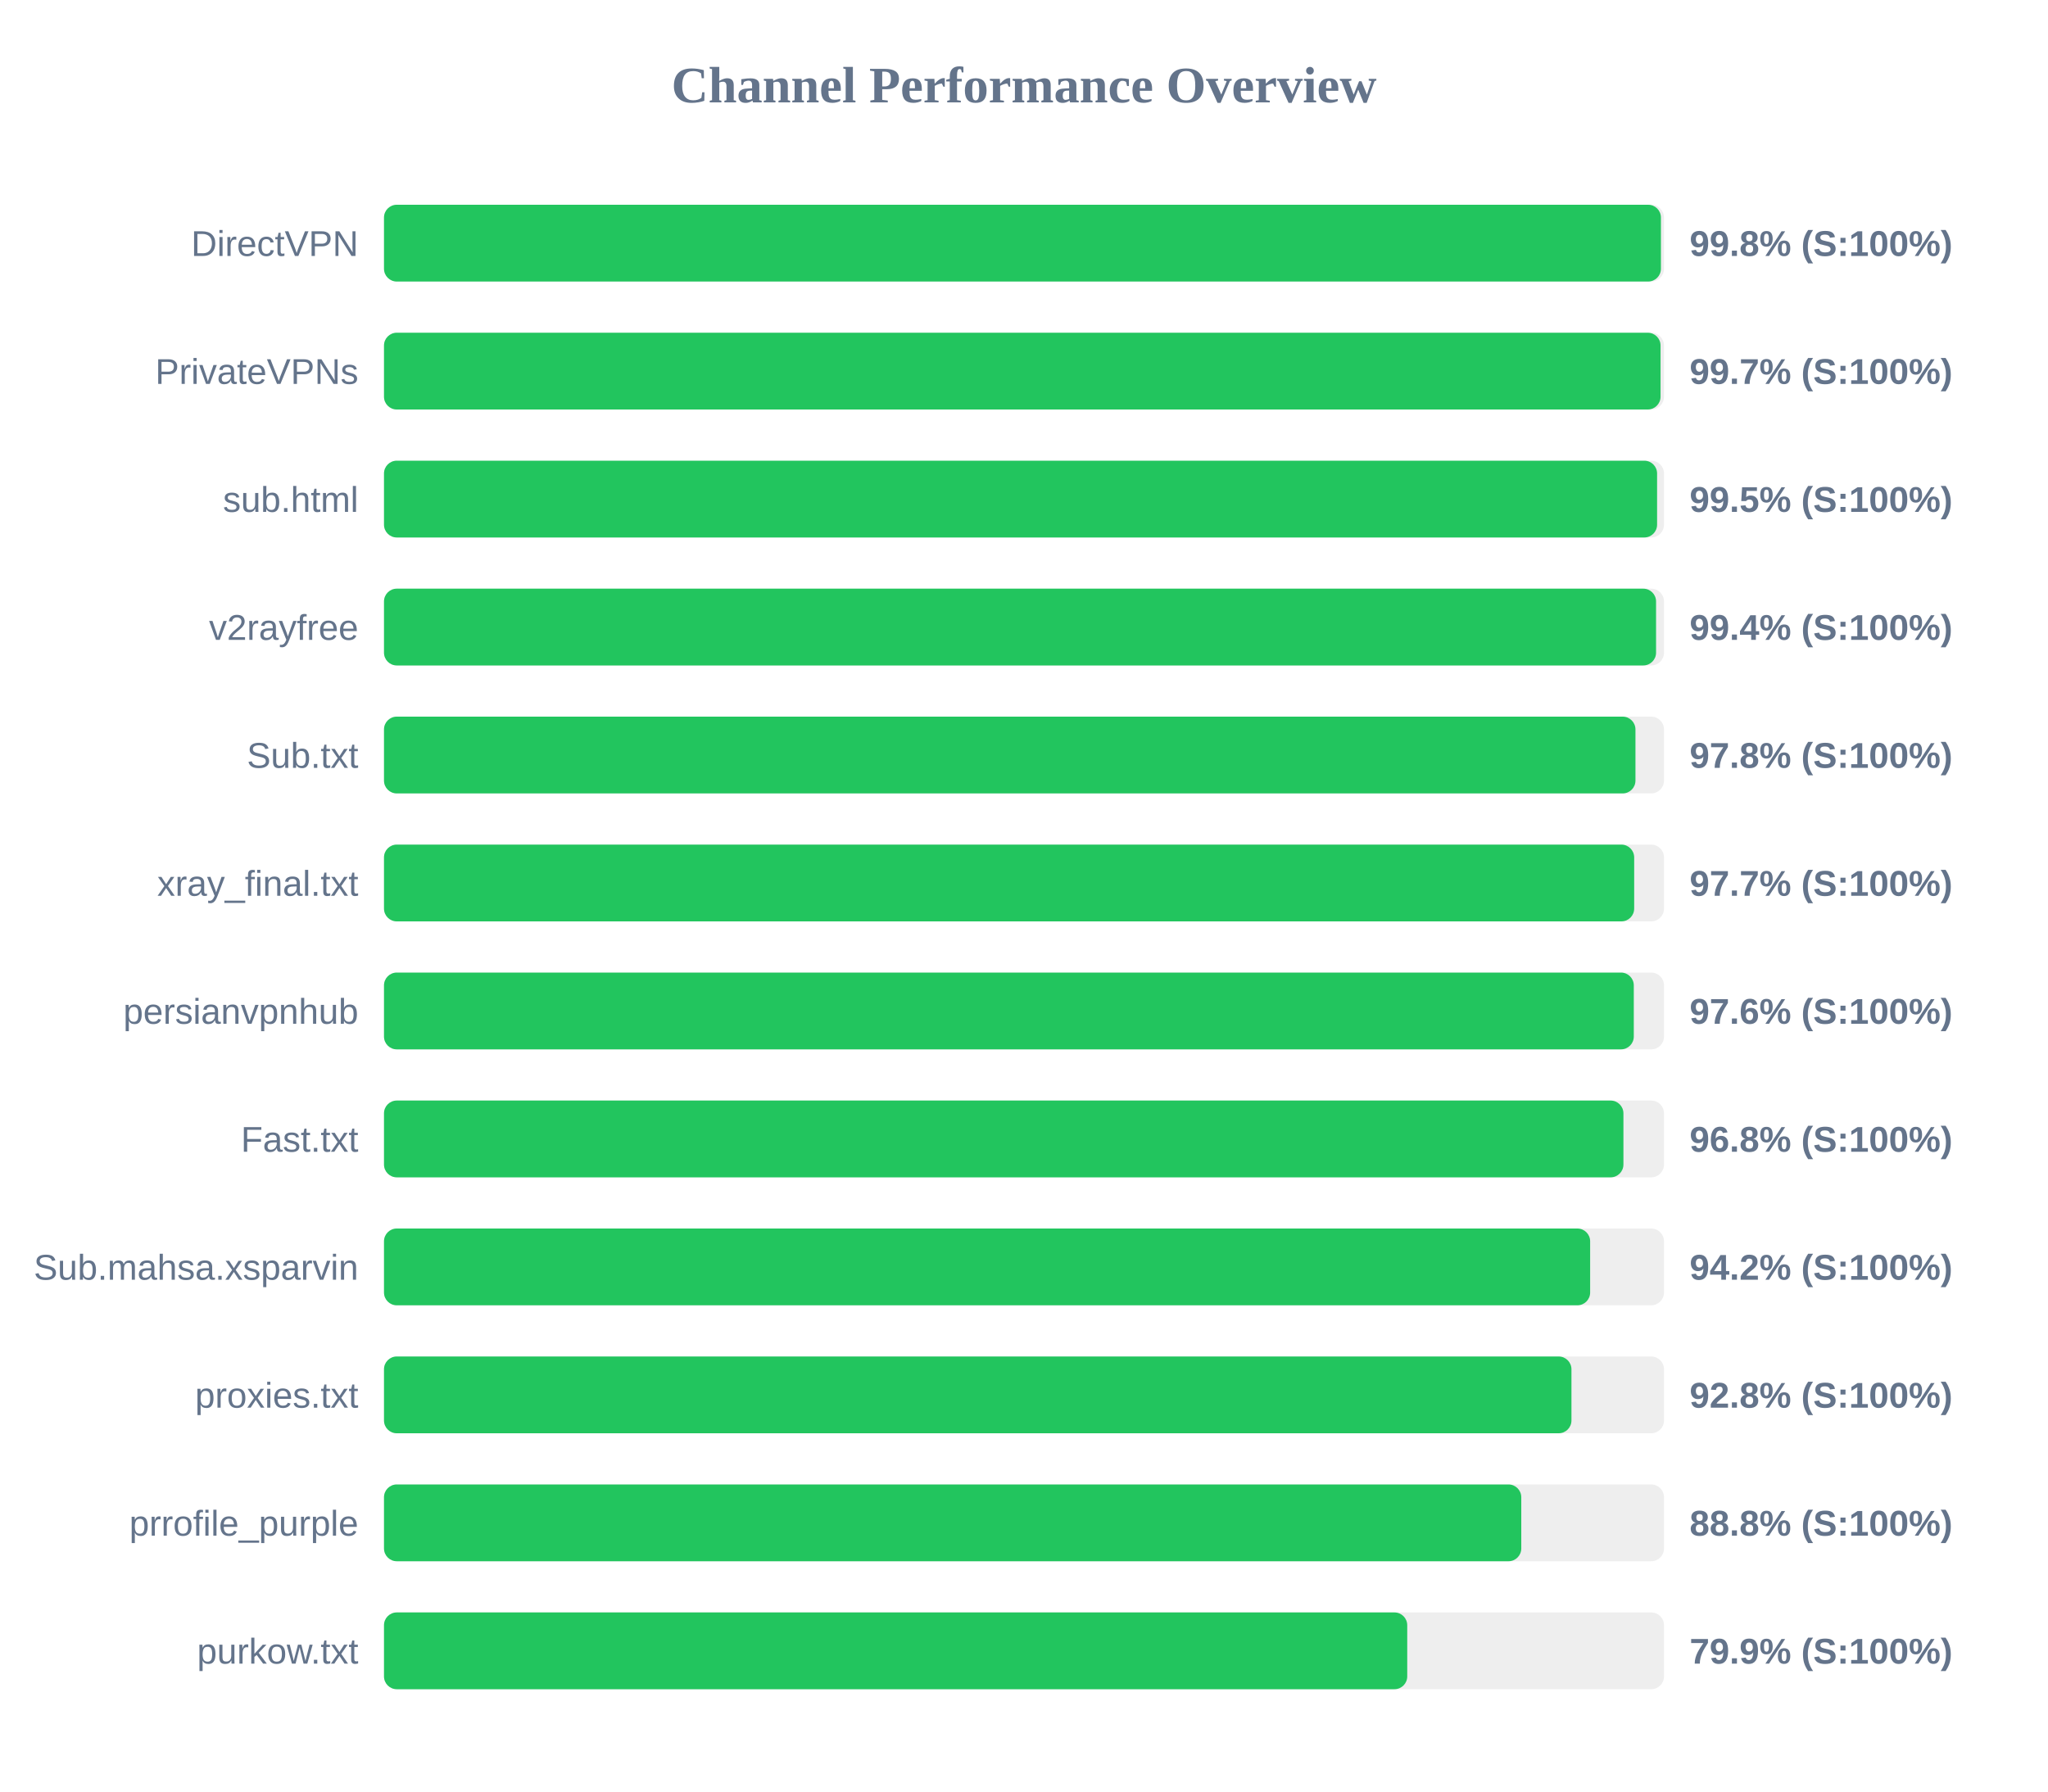
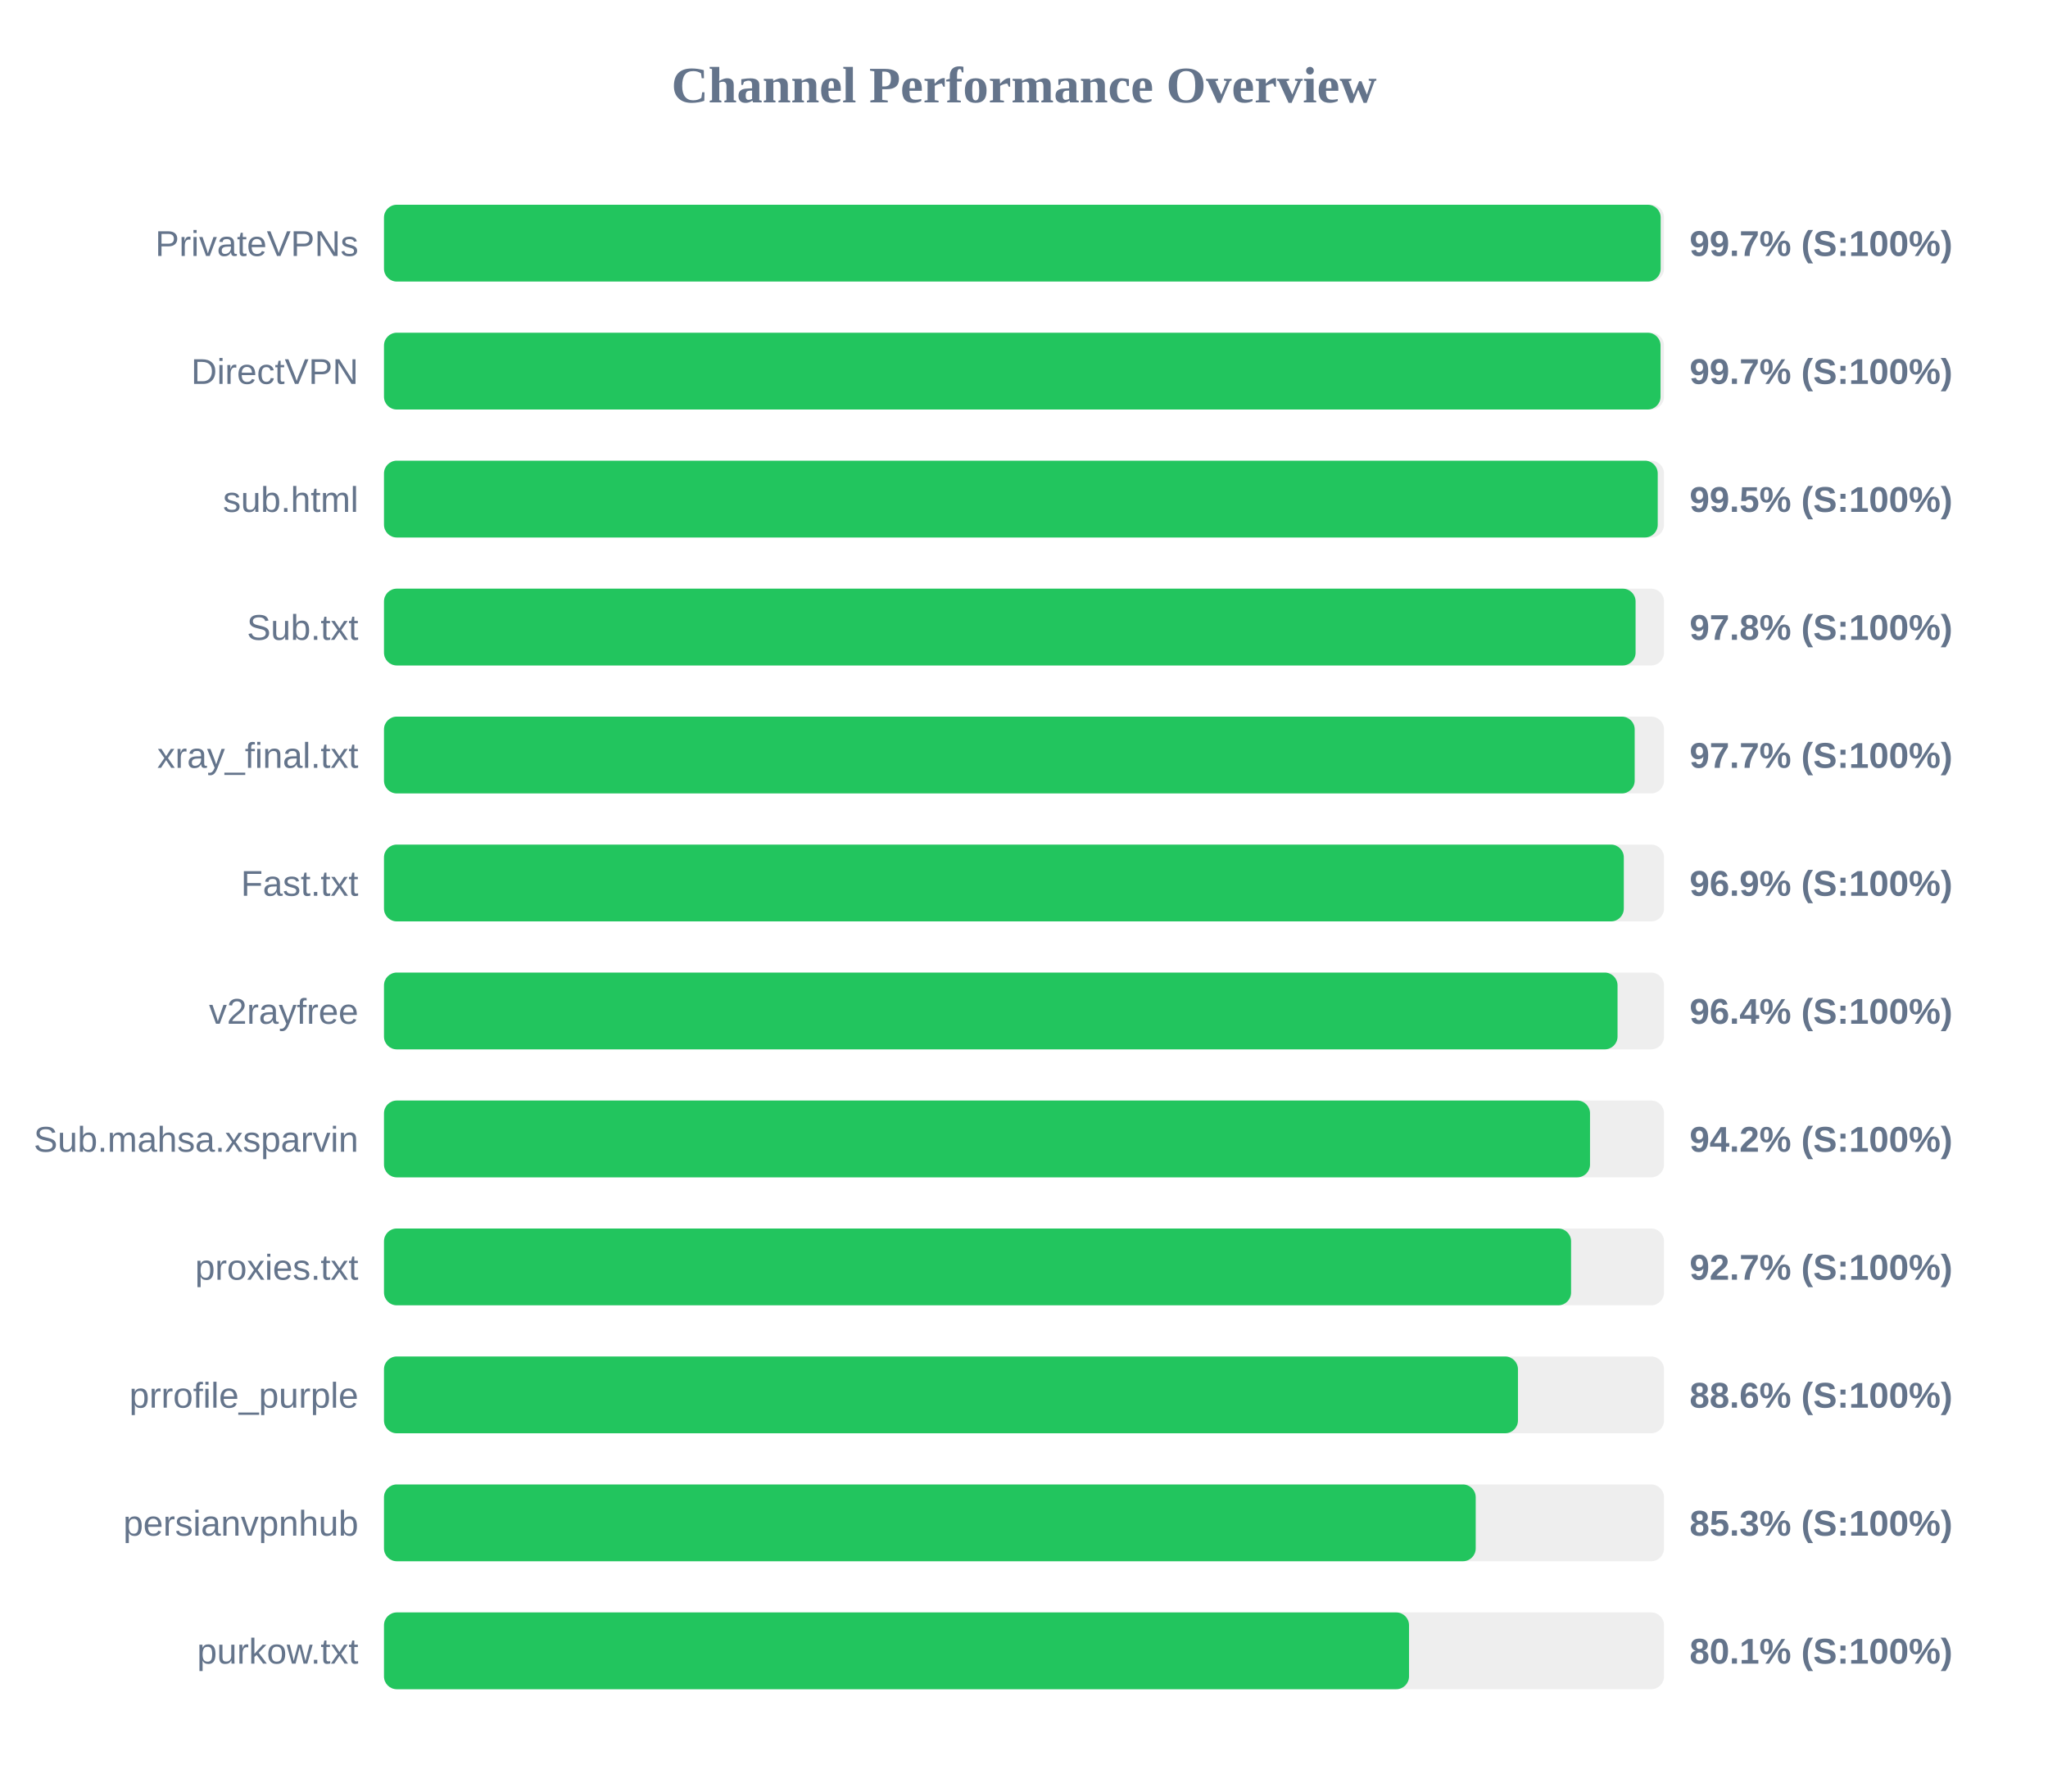
<svg xmlns="http://www.w3.org/2000/svg" width="800" height="700" version="1.1">
  <style>
        .row { font: 14px Arial; fill: #64748b; }
        .score { font: bold 14px Arial; fill: #64748b; }
    </style>
  <text x="400" y="40" text-anchor="middle" font-size="20px" font-weight="bold" fill="#64748b">Channel Performance Overview</text>
  <rect x="150" y="80" width="500" height="30" fill="#eee" rx="5" />
-   <rect x="150" y="80" width="498.8" height="30" fill="#22c55e" rx="5" />
-   <text x="140" y="100" text-anchor="end" class="row">DirectVPN</text>
-   <text x="660" y="100" text-anchor="start" class="score">99.8% (S:100%)</text>
+   <rect x="150" y="80" width="498.7" height="30" fill="#22c55e" rx="5" />
+   <text x="140" y="100" text-anchor="end" class="row">PrivateVPNs</text>
+   <text x="660" y="100" text-anchor="start" class="score">99.7% (S:100%)</text>
  <rect x="150" y="130" width="500" height="30" fill="#eee" rx="5" />
  <rect x="150" y="130" width="498.65" height="30" fill="#22c55e" rx="5" />
-   <text x="140" y="150" text-anchor="end" class="row">PrivateVPNs</text>
+   <text x="140" y="150" text-anchor="end" class="row">DirectVPN</text>
  <text x="660" y="150" text-anchor="start" class="score">99.7% (S:100%)</text>
  <rect x="150" y="180" width="500" height="30" fill="#eee" rx="5" />
-   <rect x="150" y="180" width="497.3" height="30" fill="#22c55e" rx="5" />
+   <rect x="150" y="180" width="497.55" height="30" fill="#22c55e" rx="5" />
  <text x="140" y="200" text-anchor="end" class="row">sub.html</text>
  <text x="660" y="200" text-anchor="start" class="score">99.5% (S:100%)</text>
  <rect x="150" y="230" width="500" height="30" fill="#eee" rx="5" />
-   <rect x="150" y="230" width="496.9" height="30" fill="#22c55e" rx="5" />
-   <text x="140" y="250" text-anchor="end" class="row">v2rayfree</text>
-   <text x="660" y="250" text-anchor="start" class="score">99.4% (S:100%)</text>
+   <rect x="150" y="230" width="488.9" height="30" fill="#22c55e" rx="5" />
+   <text x="140" y="250" text-anchor="end" class="row">Sub.txt</text>
+   <text x="660" y="250" text-anchor="start" class="score">97.8% (S:100%)</text>
  <rect x="150" y="280" width="500" height="30" fill="#eee" rx="5" />
-   <rect x="150" y="280" width="488.85" height="30" fill="#22c55e" rx="5" />
-   <text x="140" y="300" text-anchor="end" class="row">Sub.txt</text>
-   <text x="660" y="300" text-anchor="start" class="score">97.8% (S:100%)</text>
+   <rect x="150" y="280" width="488.55" height="30" fill="#22c55e" rx="5" />
+   <text x="140" y="300" text-anchor="end" class="row">xray_final.txt</text>
+   <text x="660" y="300" text-anchor="start" class="score">97.7% (S:100%)</text>
  <rect x="150" y="330" width="500" height="30" fill="#eee" rx="5" />
-   <rect x="150" y="330" width="488.35" height="30" fill="#22c55e" rx="5" />
-   <text x="140" y="350" text-anchor="end" class="row">xray_final.txt</text>
-   <text x="660" y="350" text-anchor="start" class="score">97.7% (S:100%)</text>
+   <rect x="150" y="330" width="484.3" height="30" fill="#22c55e" rx="5" />
+   <text x="140" y="350" text-anchor="end" class="row">Fast.txt</text>
+   <text x="660" y="350" text-anchor="start" class="score">96.9% (S:100%)</text>
  <rect x="150" y="380" width="500" height="30" fill="#eee" rx="5" />
-   <rect x="150" y="380" width="488.2" height="30" fill="#22c55e" rx="5" />
-   <text x="140" y="400" text-anchor="end" class="row">persianvpnhub</text>
-   <text x="660" y="400" text-anchor="start" class="score">97.6% (S:100%)</text>
+   <rect x="150" y="380" width="481.85" height="30" fill="#22c55e" rx="5" />
+   <text x="140" y="400" text-anchor="end" class="row">v2rayfree</text>
+   <text x="660" y="400" text-anchor="start" class="score">96.4% (S:100%)</text>
  <rect x="150" y="430" width="500" height="30" fill="#eee" rx="5" />
-   <rect x="150" y="430" width="484.15" height="30" fill="#22c55e" rx="5" />
-   <text x="140" y="450" text-anchor="end" class="row">Fast.txt</text>
-   <text x="660" y="450" text-anchor="start" class="score">96.8% (S:100%)</text>
+   <rect x="150" y="430" width="471.1" height="30" fill="#22c55e" rx="5" />
+   <text x="140" y="450" text-anchor="end" class="row">Sub.mahsa.xsparvin</text>
+   <text x="660" y="450" text-anchor="start" class="score">94.2% (S:100%)</text>
  <rect x="150" y="480" width="500" height="30" fill="#eee" rx="5" />
-   <rect x="150" y="480" width="471.15" height="30" fill="#22c55e" rx="5" />
-   <text x="140" y="500" text-anchor="end" class="row">Sub.mahsa.xsparvin</text>
-   <text x="660" y="500" text-anchor="start" class="score">94.2% (S:100%)</text>
+   <rect x="150" y="480" width="463.7" height="30" fill="#22c55e" rx="5" />
+   <text x="140" y="500" text-anchor="end" class="row">proxies.txt</text>
+   <text x="660" y="500" text-anchor="start" class="score">92.7% (S:100%)</text>
  <rect x="150" y="530" width="500" height="30" fill="#eee" rx="5" />
-   <rect x="150" y="530" width="463.85" height="30" fill="#22c55e" rx="5" />
-   <text x="140" y="550" text-anchor="end" class="row">proxies.txt</text>
-   <text x="660" y="550" text-anchor="start" class="score">92.8% (S:100%)</text>
+   <rect x="150" y="530" width="442.95" height="30" fill="#22c55e" rx="5" />
+   <text x="140" y="550" text-anchor="end" class="row">prrofile_purple</text>
+   <text x="660" y="550" text-anchor="start" class="score">88.6% (S:100%)</text>
  <rect x="150" y="580" width="500" height="30" fill="#eee" rx="5" />
-   <rect x="150" y="580" width="444.25" height="30" fill="#22c55e" rx="5" />
-   <text x="140" y="600" text-anchor="end" class="row">prrofile_purple</text>
-   <text x="660" y="600" text-anchor="start" class="score">88.8% (S:100%)</text>
+   <rect x="150" y="580" width="426.45" height="30" fill="#22c55e" rx="5" />
+   <text x="140" y="600" text-anchor="end" class="row">persianvpnhub</text>
+   <text x="660" y="600" text-anchor="start" class="score">85.3% (S:100%)</text>
  <rect x="150" y="630" width="500" height="30" fill="#eee" rx="5" />
-   <rect x="150" y="630" width="399.7" height="30" fill="#22c55e" rx="5" />
+   <rect x="150" y="630" width="400.4" height="30" fill="#22c55e" rx="5" />
  <text x="140" y="650" text-anchor="end" class="row">purkow.txt</text>
-   <text x="660" y="650" text-anchor="start" class="score">79.9% (S:100%)</text>
+   <text x="660" y="650" text-anchor="start" class="score">80.1% (S:100%)</text>
</svg>
